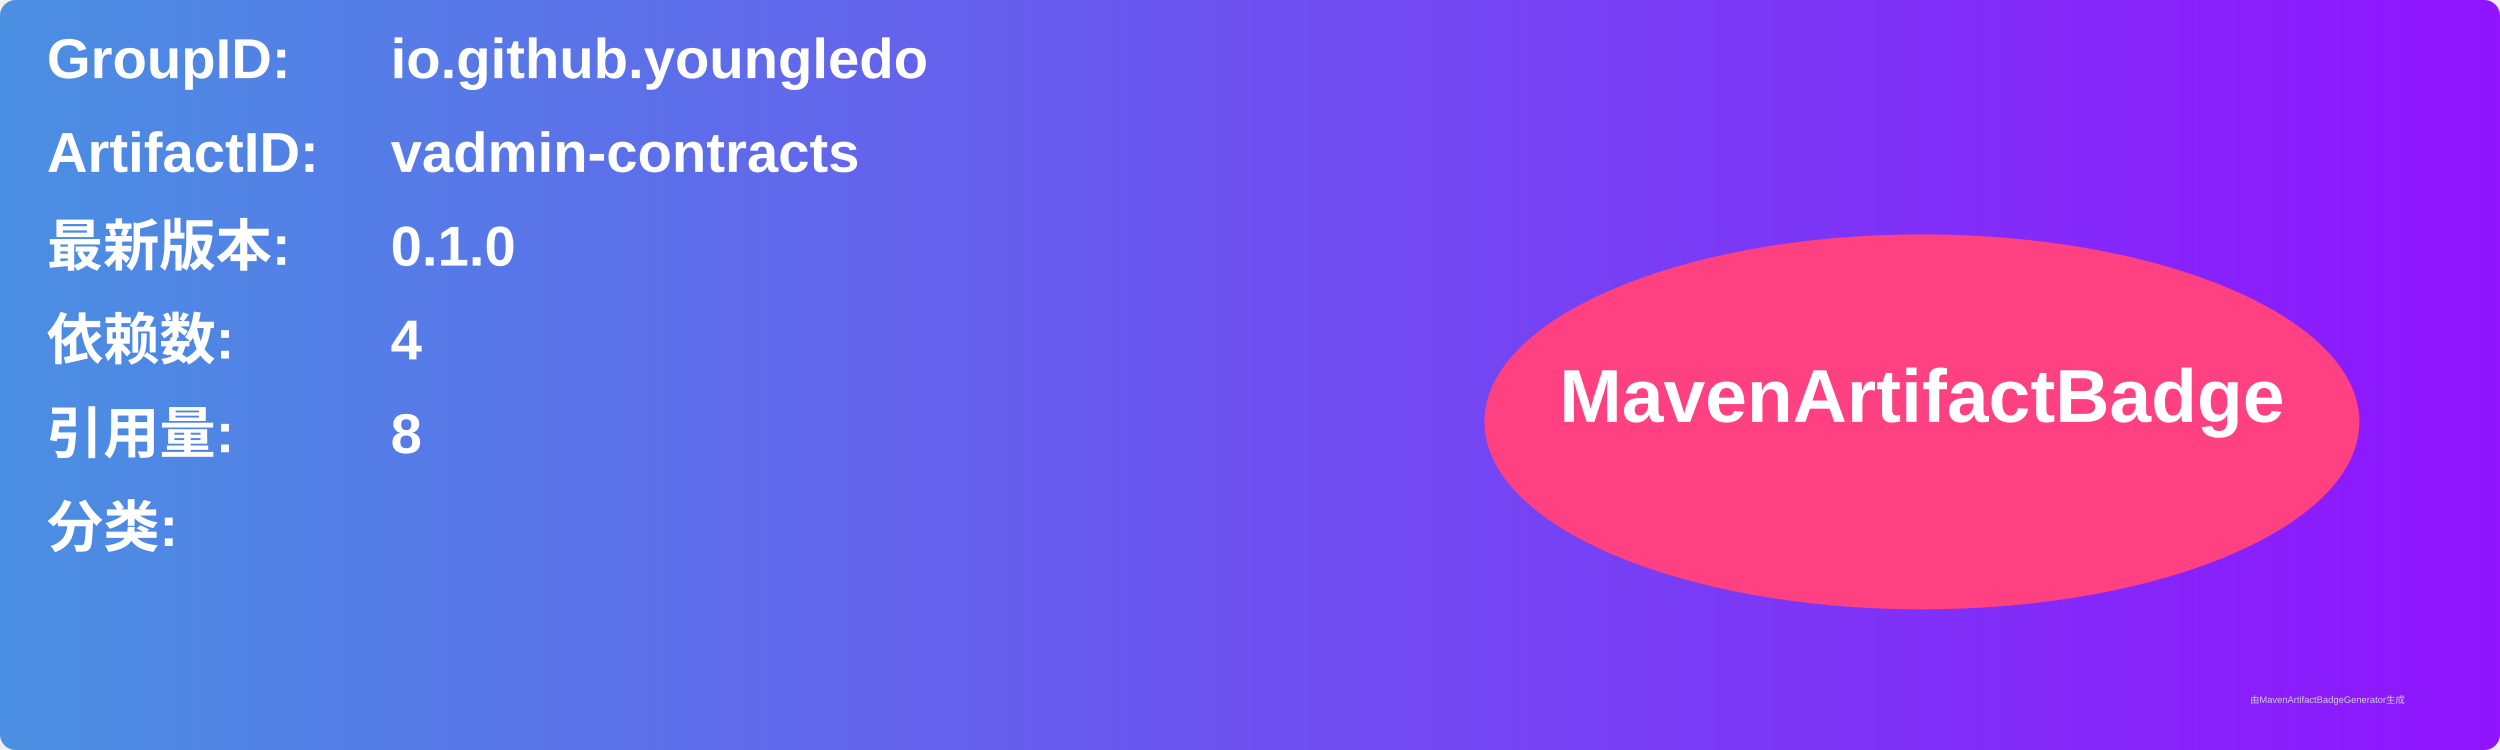
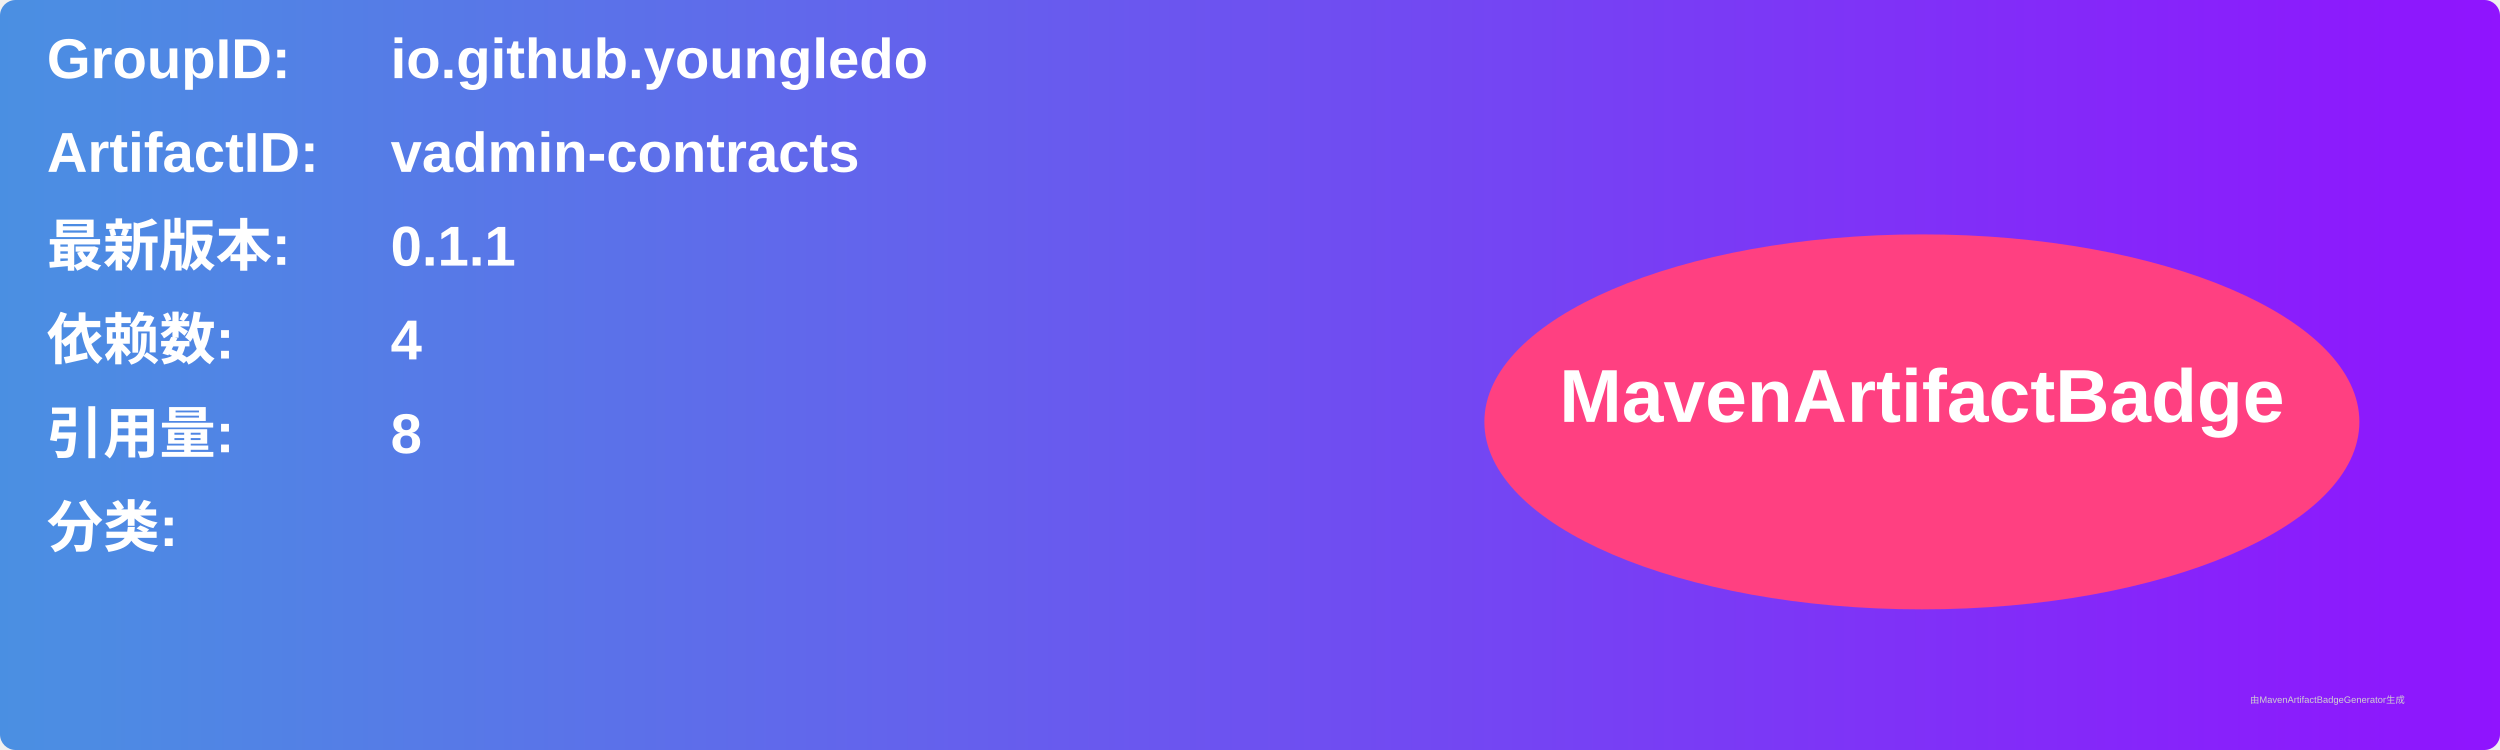
<svg xmlns="http://www.w3.org/2000/svg" width="800" height="240" viewBox="0 0 800 240">
  <linearGradient id="grad" x1="0%" y1="0%" x2="100%" y2="0%">
    <stop offset="0%" stop-color="#4a90e2" />
    <stop offset="100%" stop-color="#9013fe" />
  </linearGradient>
  <rect width="100%" height="100%" rx="5" ry="5" fill="url(#grad)" />
  <g transform="translate(15, 15)">
    <text x="0" y="10" font-family="Arial" font-size="18" fill="white" font-weight="bold" width="260">GroupID:</text>
    <text x="110" y="10" font-family="Arial" font-size="18" fill="white" font-weight="bold" width="460">io.github.youngledo</text>
    <text x="0" y="40" font-family="Arial" font-size="18" fill="white" font-weight="bold" width="260">ArtifactID:</text>
    <text x="110" y="40" font-family="Arial" font-size="18" fill="white" font-weight="bold" width="460">vadmin-contracts</text>
    <text x="0" y="70" font-family="Arial" font-size="18" fill="white" font-weight="bold">最新版本:</text>
    <text x="110" y="70" font-family="Arial" font-size="18" fill="white" font-weight="bold">
-       <tspan font-weight="bold">0.1.0</tspan>
+       <tspan font-weight="bold">0.1.1</tspan>
    </text>
    <text x="0" y="100" font-family="Arial" font-size="18" fill="white" font-weight="bold">依赖数: </text>
    <text x="110" y="100" font-family="Arial" font-size="18" fill="white">
      <tspan font-weight="bold">4</tspan>
    </text>
    <text x="0" y="130" font-family="Arial" font-size="18" fill="white" font-weight="bold">引用量: </text>
    <text x="110" y="130" font-family="Arial" font-size="18" fill="white">
      <tspan font-weight="bold">8</tspan>
    </text>
    <text x="0" y="160" font-family="Arial" font-size="18" fill="white" font-weight="bold">分类:</text>
    <text x="10" y="190" font-family="Arial" font-size="10" fill="white">
      <tspan font-weight="bold" />
    </text>
    <ellipse cx="600" cy="120" rx="140" ry="60" fill="#ff4081" />
    <text x="600" y="120" text-anchor="middle" font-family="Arial" font-size="24" fill="white" font-weight="bold">MavenArtifactBadge</text>
  </g>
  <text x="720" y="225" font-family="Arial" font-size="3" fill="#d0d0d0">由MavenArtifactBadgeGenerator生成</text>
</svg>
